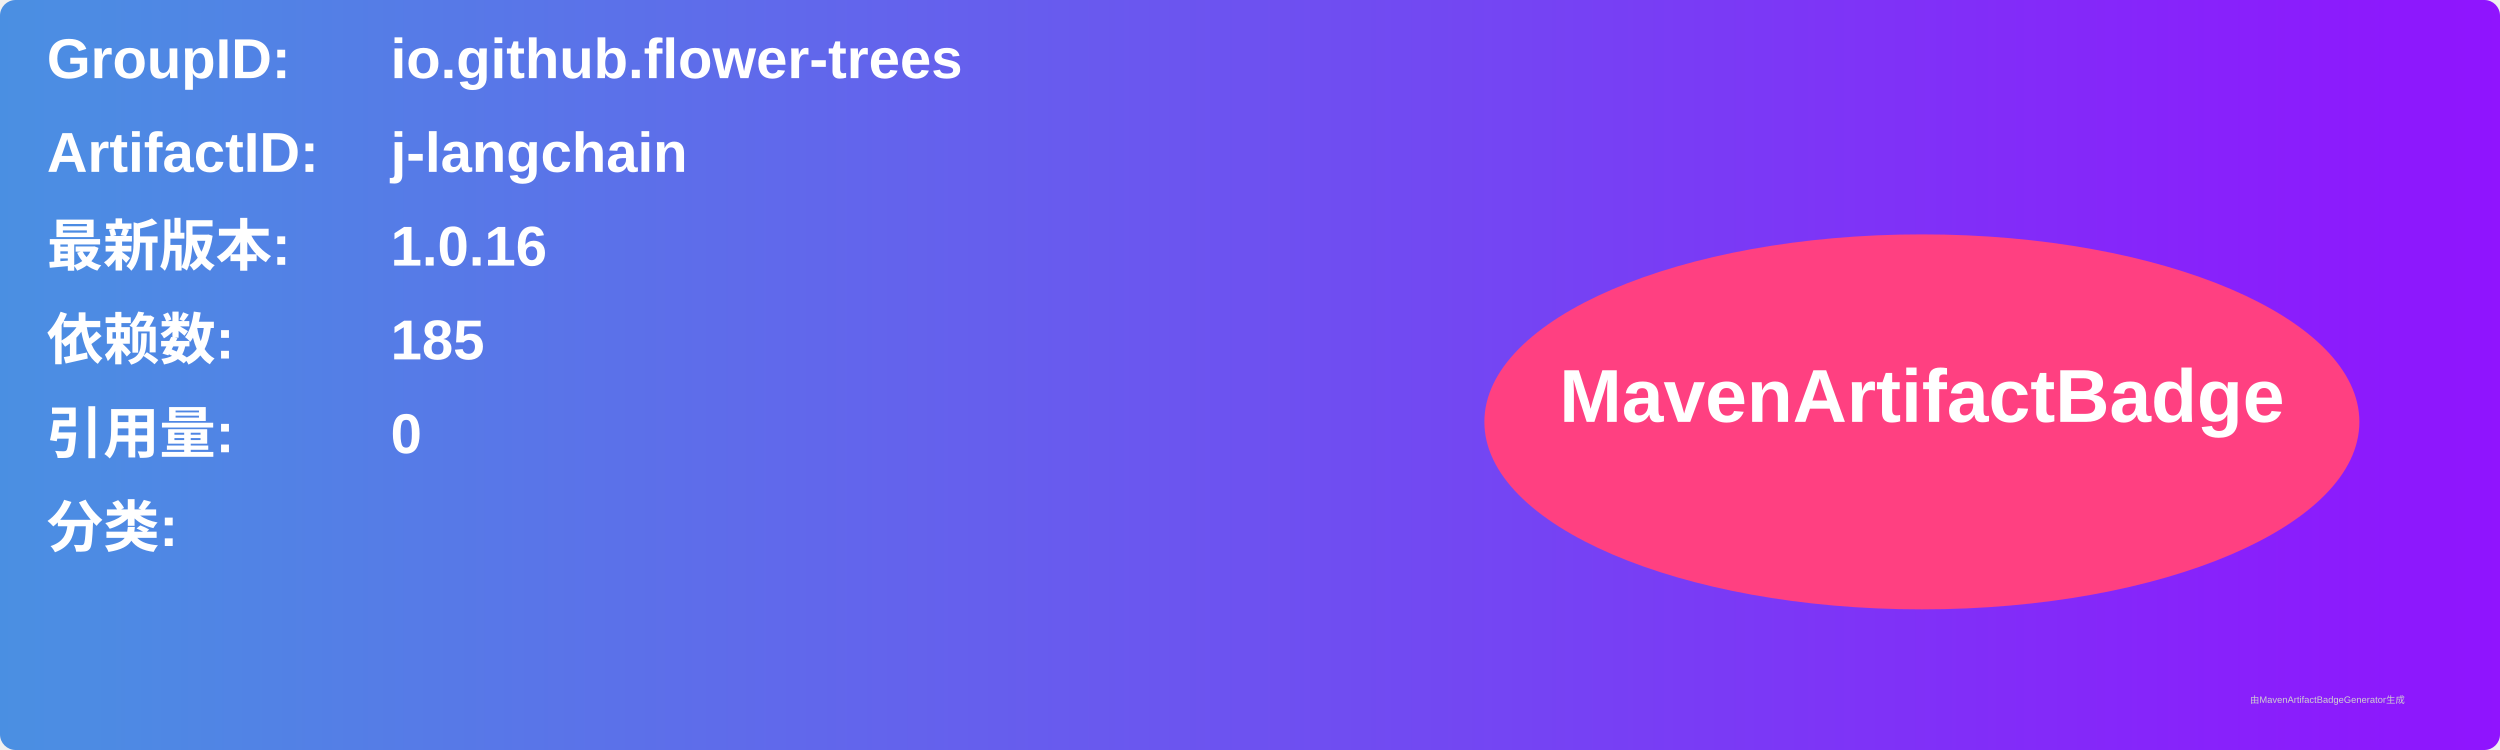
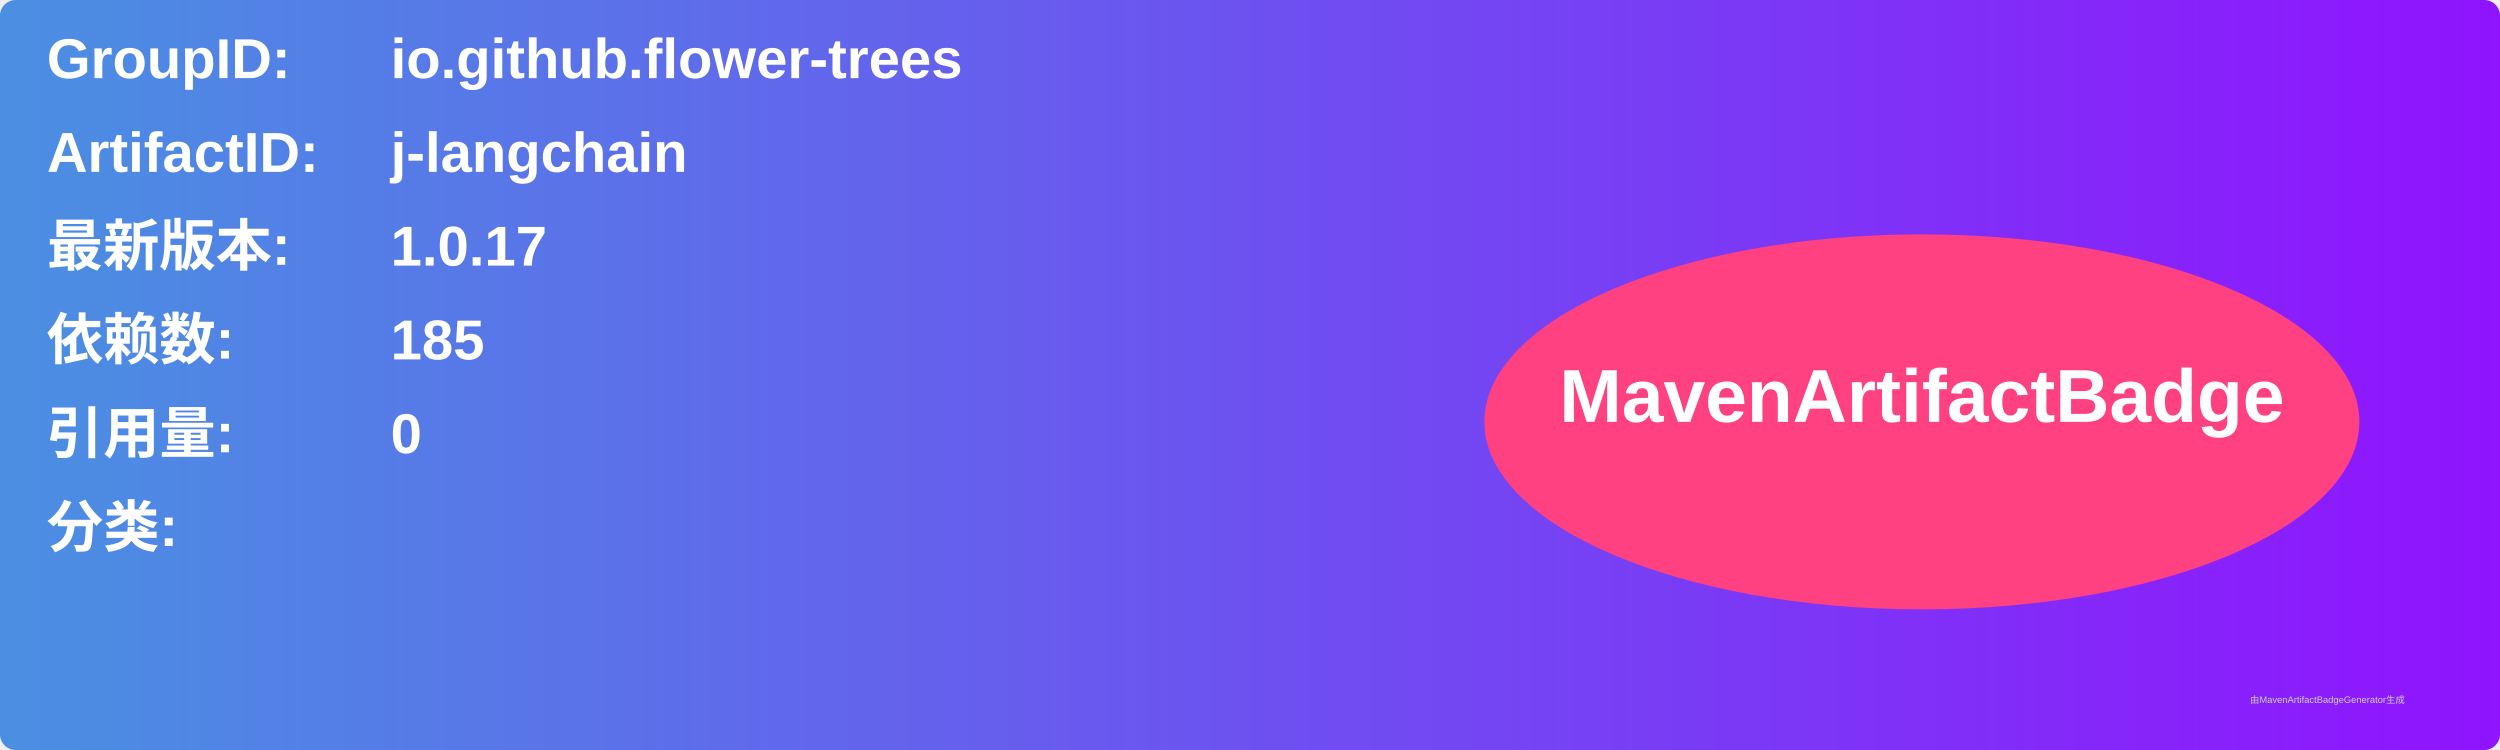
<svg xmlns="http://www.w3.org/2000/svg" width="800" height="240" viewBox="0 0 800 240">
  <linearGradient id="grad" x1="0%" y1="0%" x2="100%" y2="0%">
    <stop offset="0%" stop-color="#4a90e2" />
    <stop offset="100%" stop-color="#9013fe" />
  </linearGradient>
  <rect width="100%" height="100%" rx="5" ry="5" fill="url(#grad)" />
  <g transform="translate(15, 15)">
    <text x="0" y="10" font-family="Arial" font-size="18" fill="white" font-weight="bold" width="260">GroupID:</text>
    <text x="110" y="10" font-family="Arial" font-size="18" fill="white" font-weight="bold" width="460">io.github.flower-trees</text>
    <text x="0" y="40" font-family="Arial" font-size="18" fill="white" font-weight="bold" width="260">ArtifactID:</text>
    <text x="110" y="40" font-family="Arial" font-size="18" fill="white" font-weight="bold" width="460">j-langchain</text>
    <text x="0" y="70" font-family="Arial" font-size="18" fill="white" font-weight="bold">最新版本:</text>
    <text x="110" y="70" font-family="Arial" font-size="18" fill="white" font-weight="bold">
-       <tspan font-weight="bold">1.0.16</tspan>
+       <tspan font-weight="bold">1.0.17</tspan>
    </text>
    <text x="0" y="100" font-family="Arial" font-size="18" fill="white" font-weight="bold">依赖数: </text>
    <text x="110" y="100" font-family="Arial" font-size="18" fill="white">
      <tspan font-weight="bold">185</tspan>
    </text>
    <text x="0" y="130" font-family="Arial" font-size="18" fill="white" font-weight="bold">引用量: </text>
    <text x="110" y="130" font-family="Arial" font-size="18" fill="white">
      <tspan font-weight="bold">0</tspan>
    </text>
    <text x="0" y="160" font-family="Arial" font-size="18" fill="white" font-weight="bold">分类:</text>
    <text x="10" y="190" font-family="Arial" font-size="10" fill="white">
      <tspan font-weight="bold" />
    </text>
    <ellipse cx="600" cy="120" rx="140" ry="60" fill="#ff4081" />
    <text x="600" y="120" text-anchor="middle" font-family="Arial" font-size="24" fill="white" font-weight="bold">MavenArtifactBadge</text>
  </g>
  <text x="720" y="225" font-family="Arial" font-size="3" fill="#d0d0d0">由MavenArtifactBadgeGenerator生成</text>
</svg>
